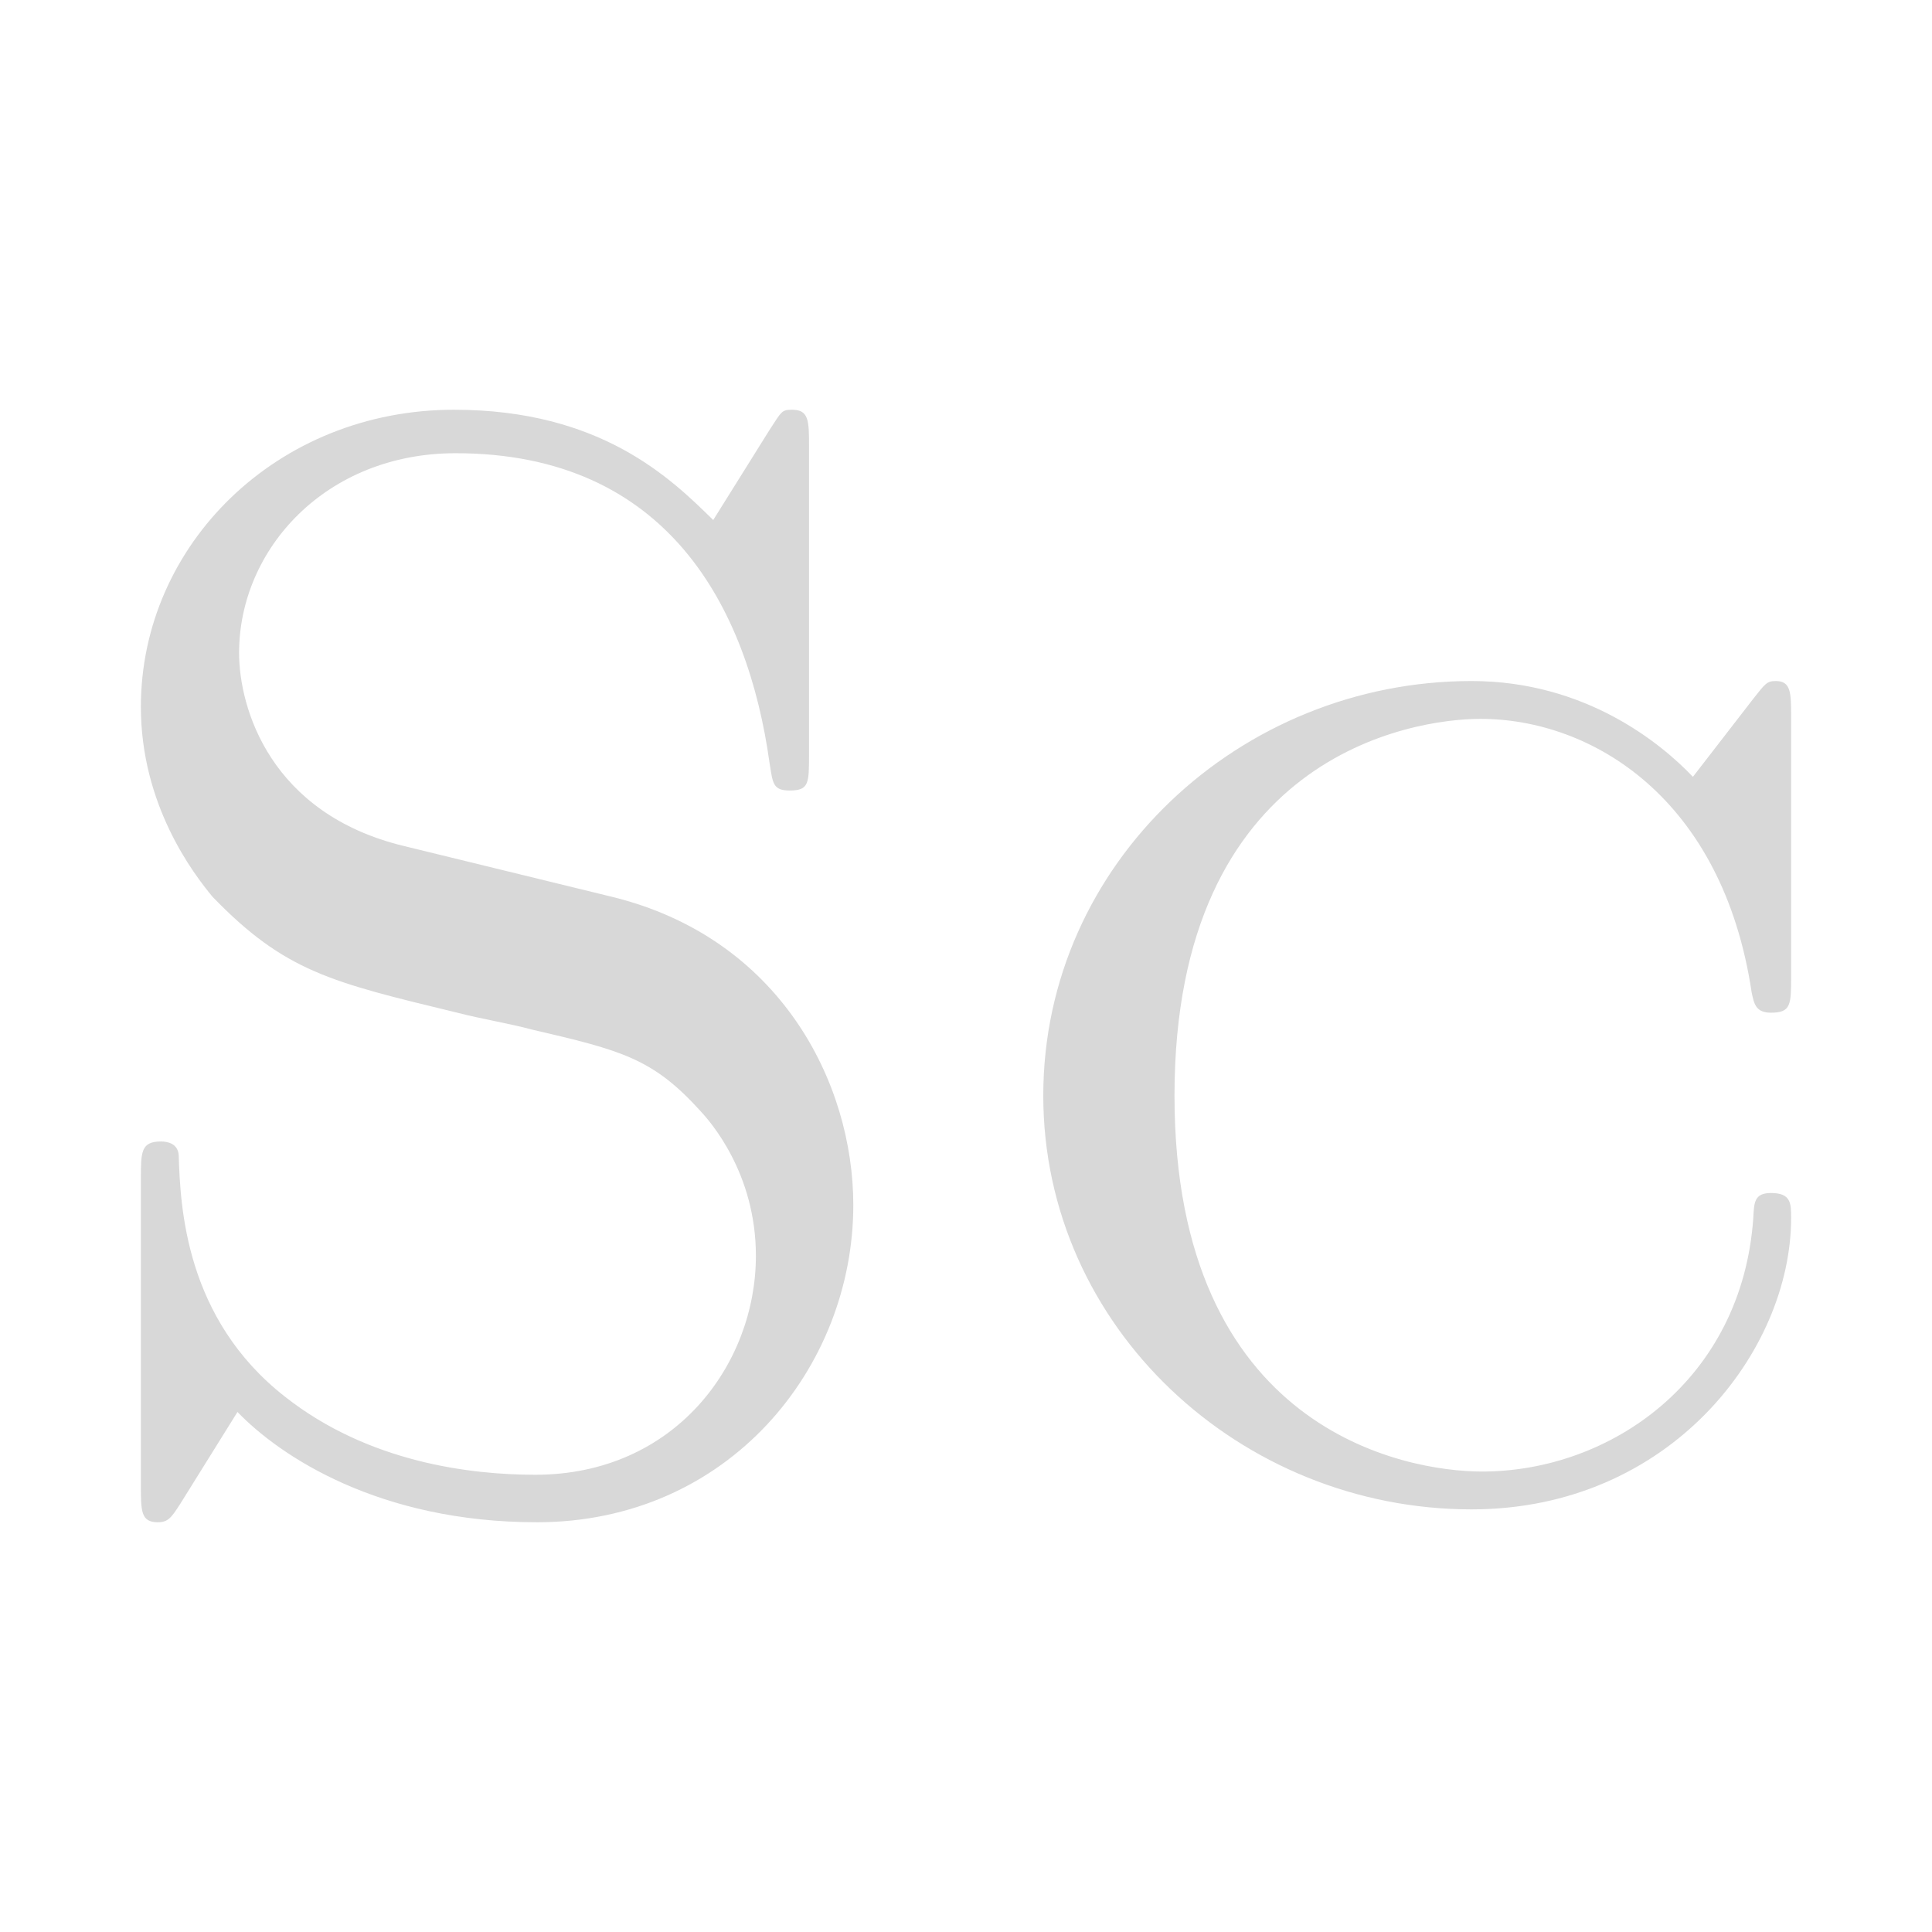
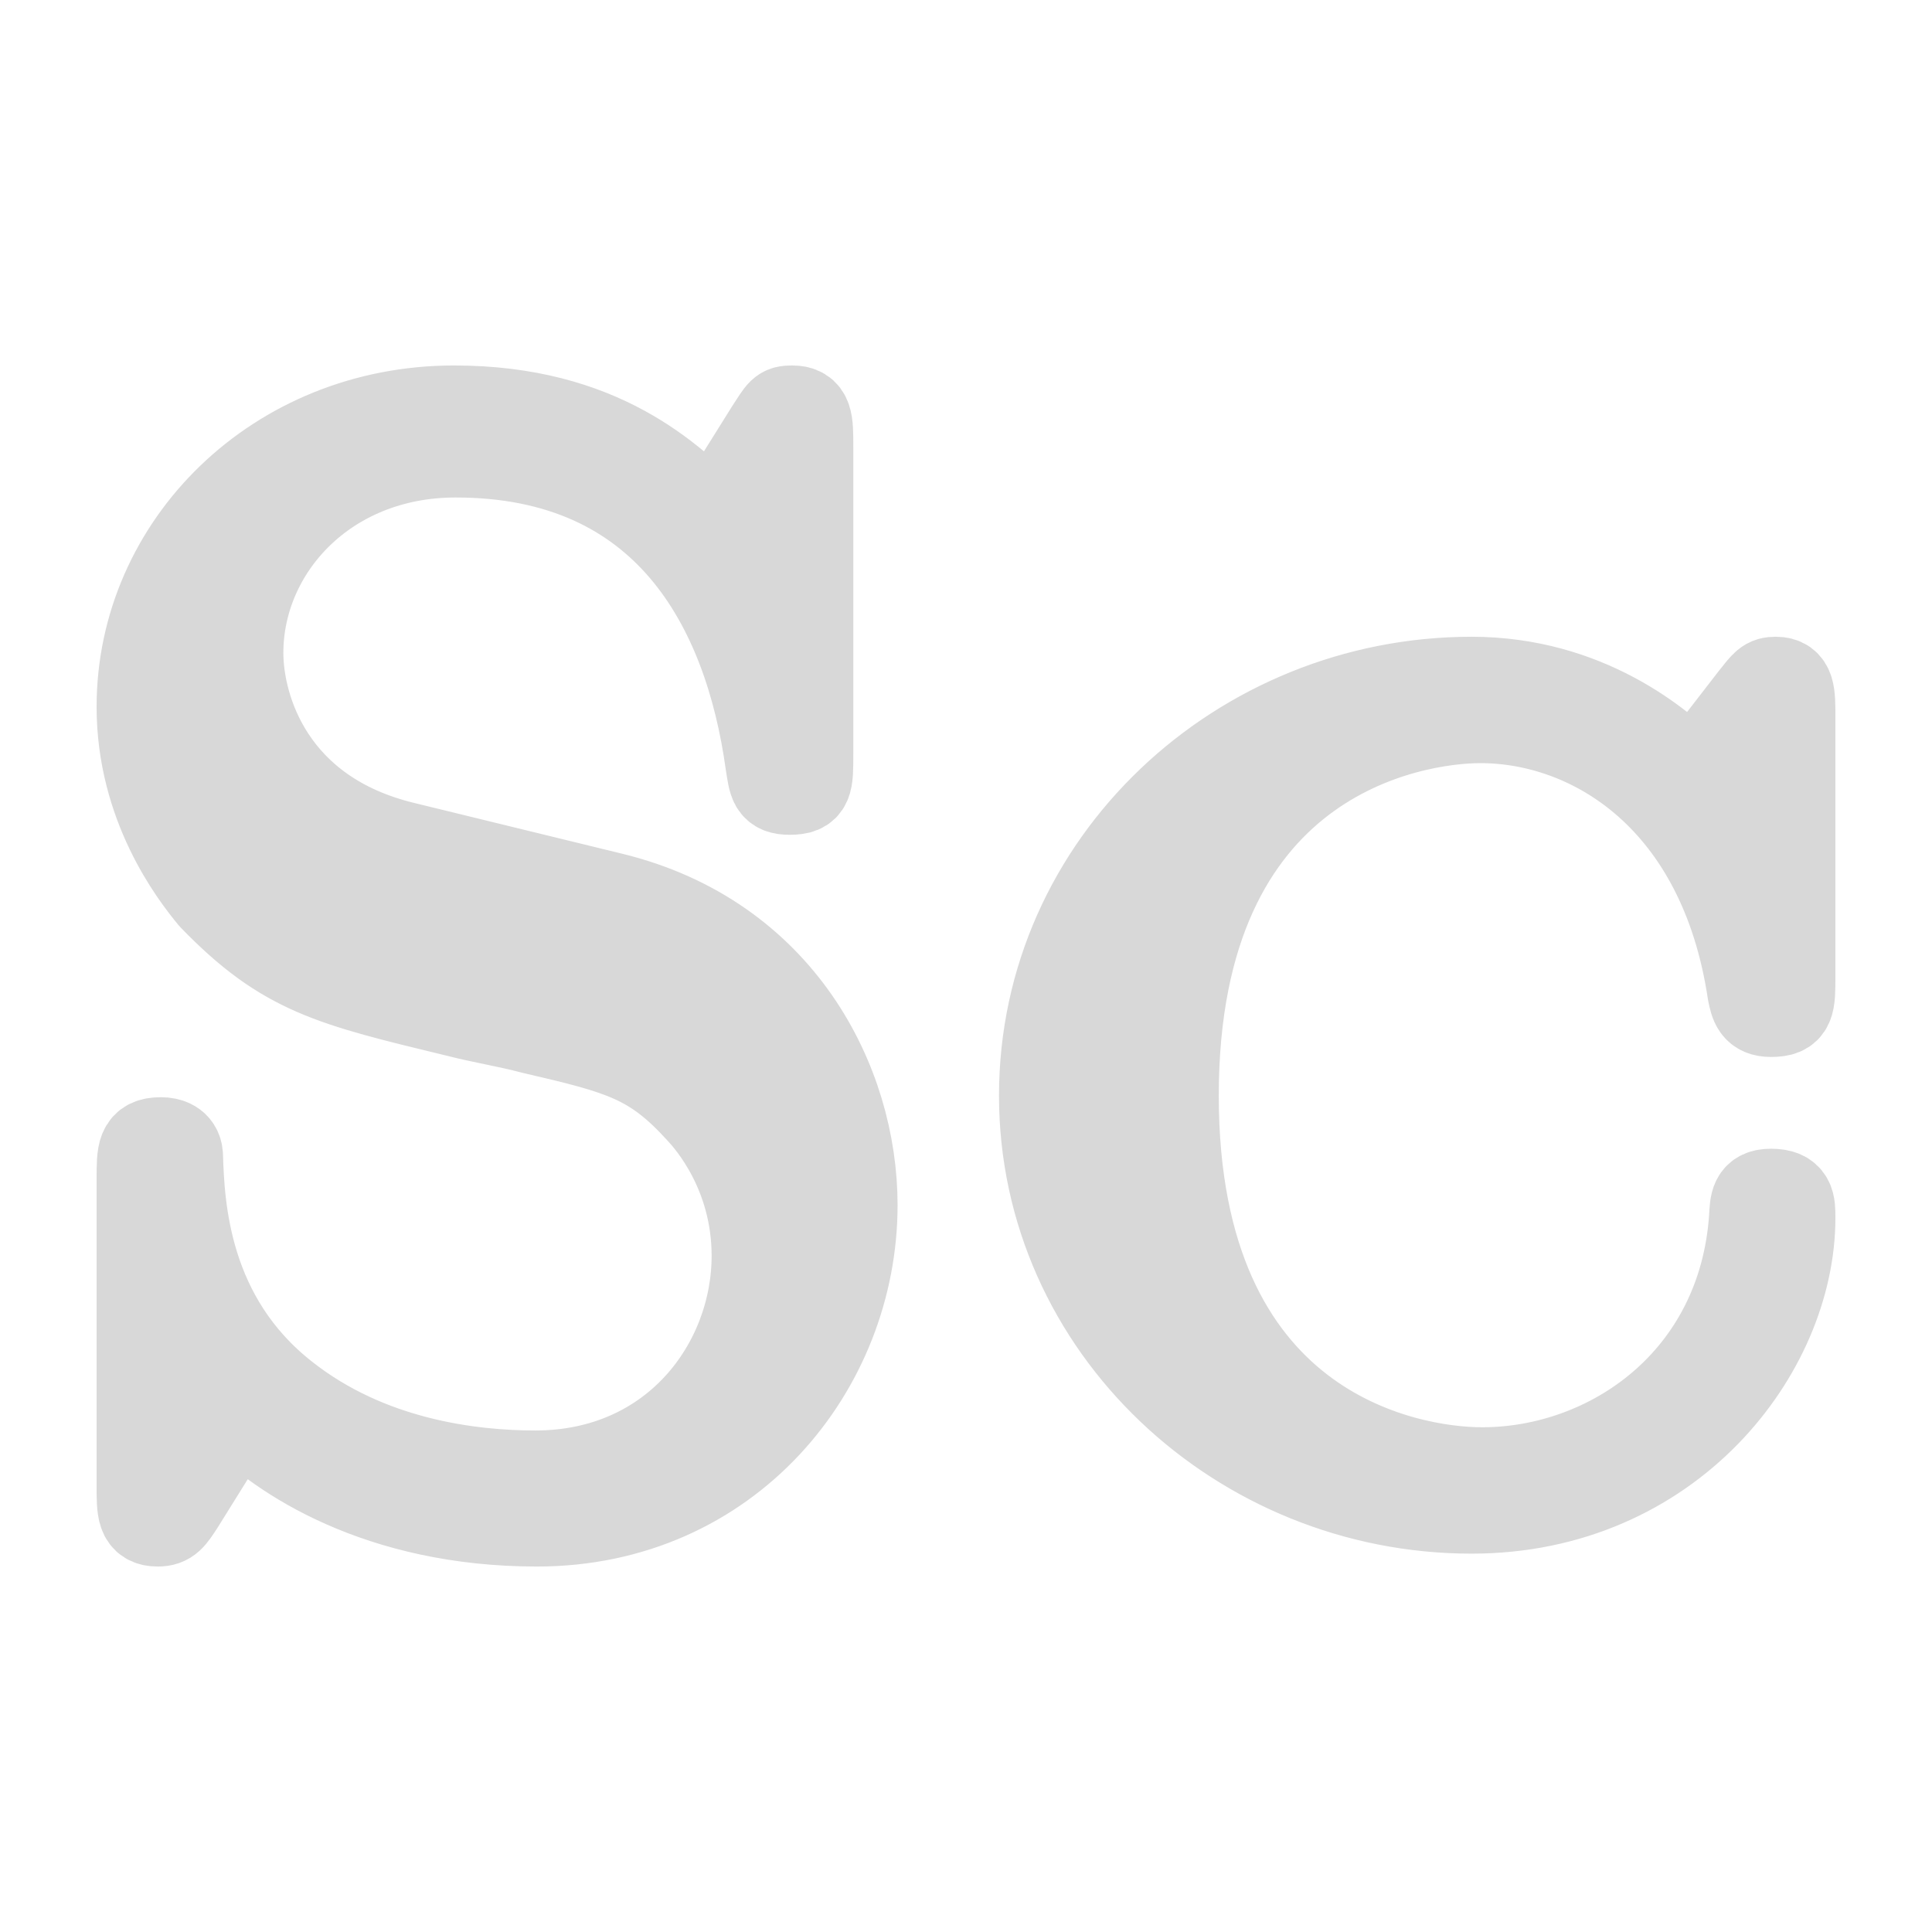
<svg xmlns="http://www.w3.org/2000/svg" width="24" height="24" viewBox="0 0 24 24">
  <g stroke-linecap="round" stroke-linejoin="round">
-     <path fill="#D8D8D8" d="M10.6 14.97C10.6 13.45 9.69 11.65 7.6 11.14L5.02 10.51C3.36 10.11 2.97 8.8 2.97 8.11C2.97 6.82 4.05 5.63 5.66 5.63C8.29 5.63 9.29 7.54 9.56 9.48C9.6 9.73 9.6 9.82 9.81 9.82C10.05 9.82 10.05 9.73 10.05 9.37V5.55C10.05 5.23 10.05 5.09 9.84 5.09C9.71 5.09 9.71 5.11 9.56 5.34L8.86 6.46C8.34 5.95 7.47 5.09 5.64 5.09C3.44 5.09 1.75 6.77 1.75 8.78C1.75 10 2.4 10.85 2.64 11.14C3.54 12.07 4.11 12.2 5.68 12.58C5.99 12.66 6.31 12.71 6.61 12.79C7.73 13.05 8.11 13.15 8.7 13.8C8.82 13.93 9.39 14.57 9.39 15.6C9.39 16.95 8.38 18.32 6.65 18.32C5.85 18.32 4.58 18.17 3.54 17.35C2.3 16.38 2.24 14.99 2.22 14.35C2.21 14.21 2.09 14.18 2 14.18C1.75 14.18 1.75 14.31 1.75 14.65V18.45C1.75 18.77 1.75 18.91 1.96 18.91C2.09 18.91 2.13 18.85 2.24 18.68L2.95 17.54C3.48 18.09 4.71 18.91 6.67 18.91C9.05 18.91 10.6 16.99 10.6 14.97ZM22.25 15.13C22.25 14.95 22.25 14.82 22 14.82C21.79 14.82 21.79 14.94 21.78 15.13C21.64 17.14 20.01 18.28 18.41 18.28C17.46 18.28 14.59 17.77 14.59 13.61C14.59 9.39 17.54 8.93 18.39 8.93C19.78 8.93 21.4 9.92 21.76 12.33C21.79 12.47 21.81 12.58 22 12.58C22.25 12.58 22.25 12.48 22.25 12.12V8.91C22.25 8.61 22.25 8.46 22.06 8.46C21.95 8.46 21.93 8.49 21.78 8.68L21.03 9.65C20.64 9.24 19.7 8.46 18.28 8.46C15.41 8.46 12.96 10.72 12.96 13.61C12.96 16.49 15.41 18.75 18.28 18.75C20.75 18.75 22.25 16.78 22.25 15.13Z" />
+     <path fill="#D8D8D8" stroke="#D8D8D8" stroke-width="1.1" d="M10.6 14.97C10.6 13.45 9.69 11.65 7.6 11.14L5.02 10.51C3.36 10.11 2.97 8.8 2.97 8.11C2.97 6.82 4.05 5.63 5.66 5.63C8.29 5.63 9.29 7.54 9.56 9.48C9.6 9.73 9.6 9.82 9.81 9.82C10.05 9.82 10.05 9.73 10.05 9.37V5.55C10.05 5.23 10.05 5.09 9.84 5.09C9.71 5.09 9.71 5.11 9.56 5.34L8.86 6.46C8.34 5.95 7.47 5.09 5.64 5.09C3.44 5.09 1.75 6.77 1.75 8.78C1.75 10 2.4 10.85 2.64 11.14C3.54 12.07 4.11 12.2 5.68 12.58C5.99 12.66 6.31 12.71 6.61 12.79C7.73 13.05 8.11 13.15 8.7 13.8C8.82 13.93 9.39 14.57 9.39 15.6C9.39 16.95 8.38 18.32 6.65 18.32C5.85 18.32 4.58 18.17 3.54 17.35C2.3 16.38 2.24 14.99 2.22 14.35C2.21 14.21 2.09 14.18 2 14.18C1.75 14.18 1.75 14.31 1.75 14.65V18.45C1.75 18.77 1.75 18.91 1.96 18.91C2.09 18.91 2.13 18.85 2.24 18.68L2.95 17.54C3.48 18.09 4.71 18.91 6.67 18.91C9.05 18.91 10.6 16.99 10.6 14.97ZM22.25 15.13C22.25 14.95 22.25 14.82 22 14.82C21.79 14.82 21.79 14.94 21.78 15.13C21.64 17.14 20.01 18.28 18.41 18.28C17.46 18.28 14.59 17.77 14.59 13.61C14.59 9.39 17.54 8.93 18.39 8.93C19.78 8.93 21.4 9.92 21.76 12.33C21.79 12.47 21.81 12.58 22 12.58C22.25 12.58 22.25 12.48 22.25 12.12V8.91C22.25 8.61 22.25 8.46 22.06 8.46C21.95 8.46 21.93 8.49 21.78 8.68L21.03 9.65C20.64 9.24 19.7 8.46 18.28 8.46C15.41 8.46 12.96 10.72 12.96 13.61C12.96 16.49 15.41 18.75 18.28 18.75C20.75 18.75 22.25 16.78 22.25 15.13Z" />
  </g>
</svg>
